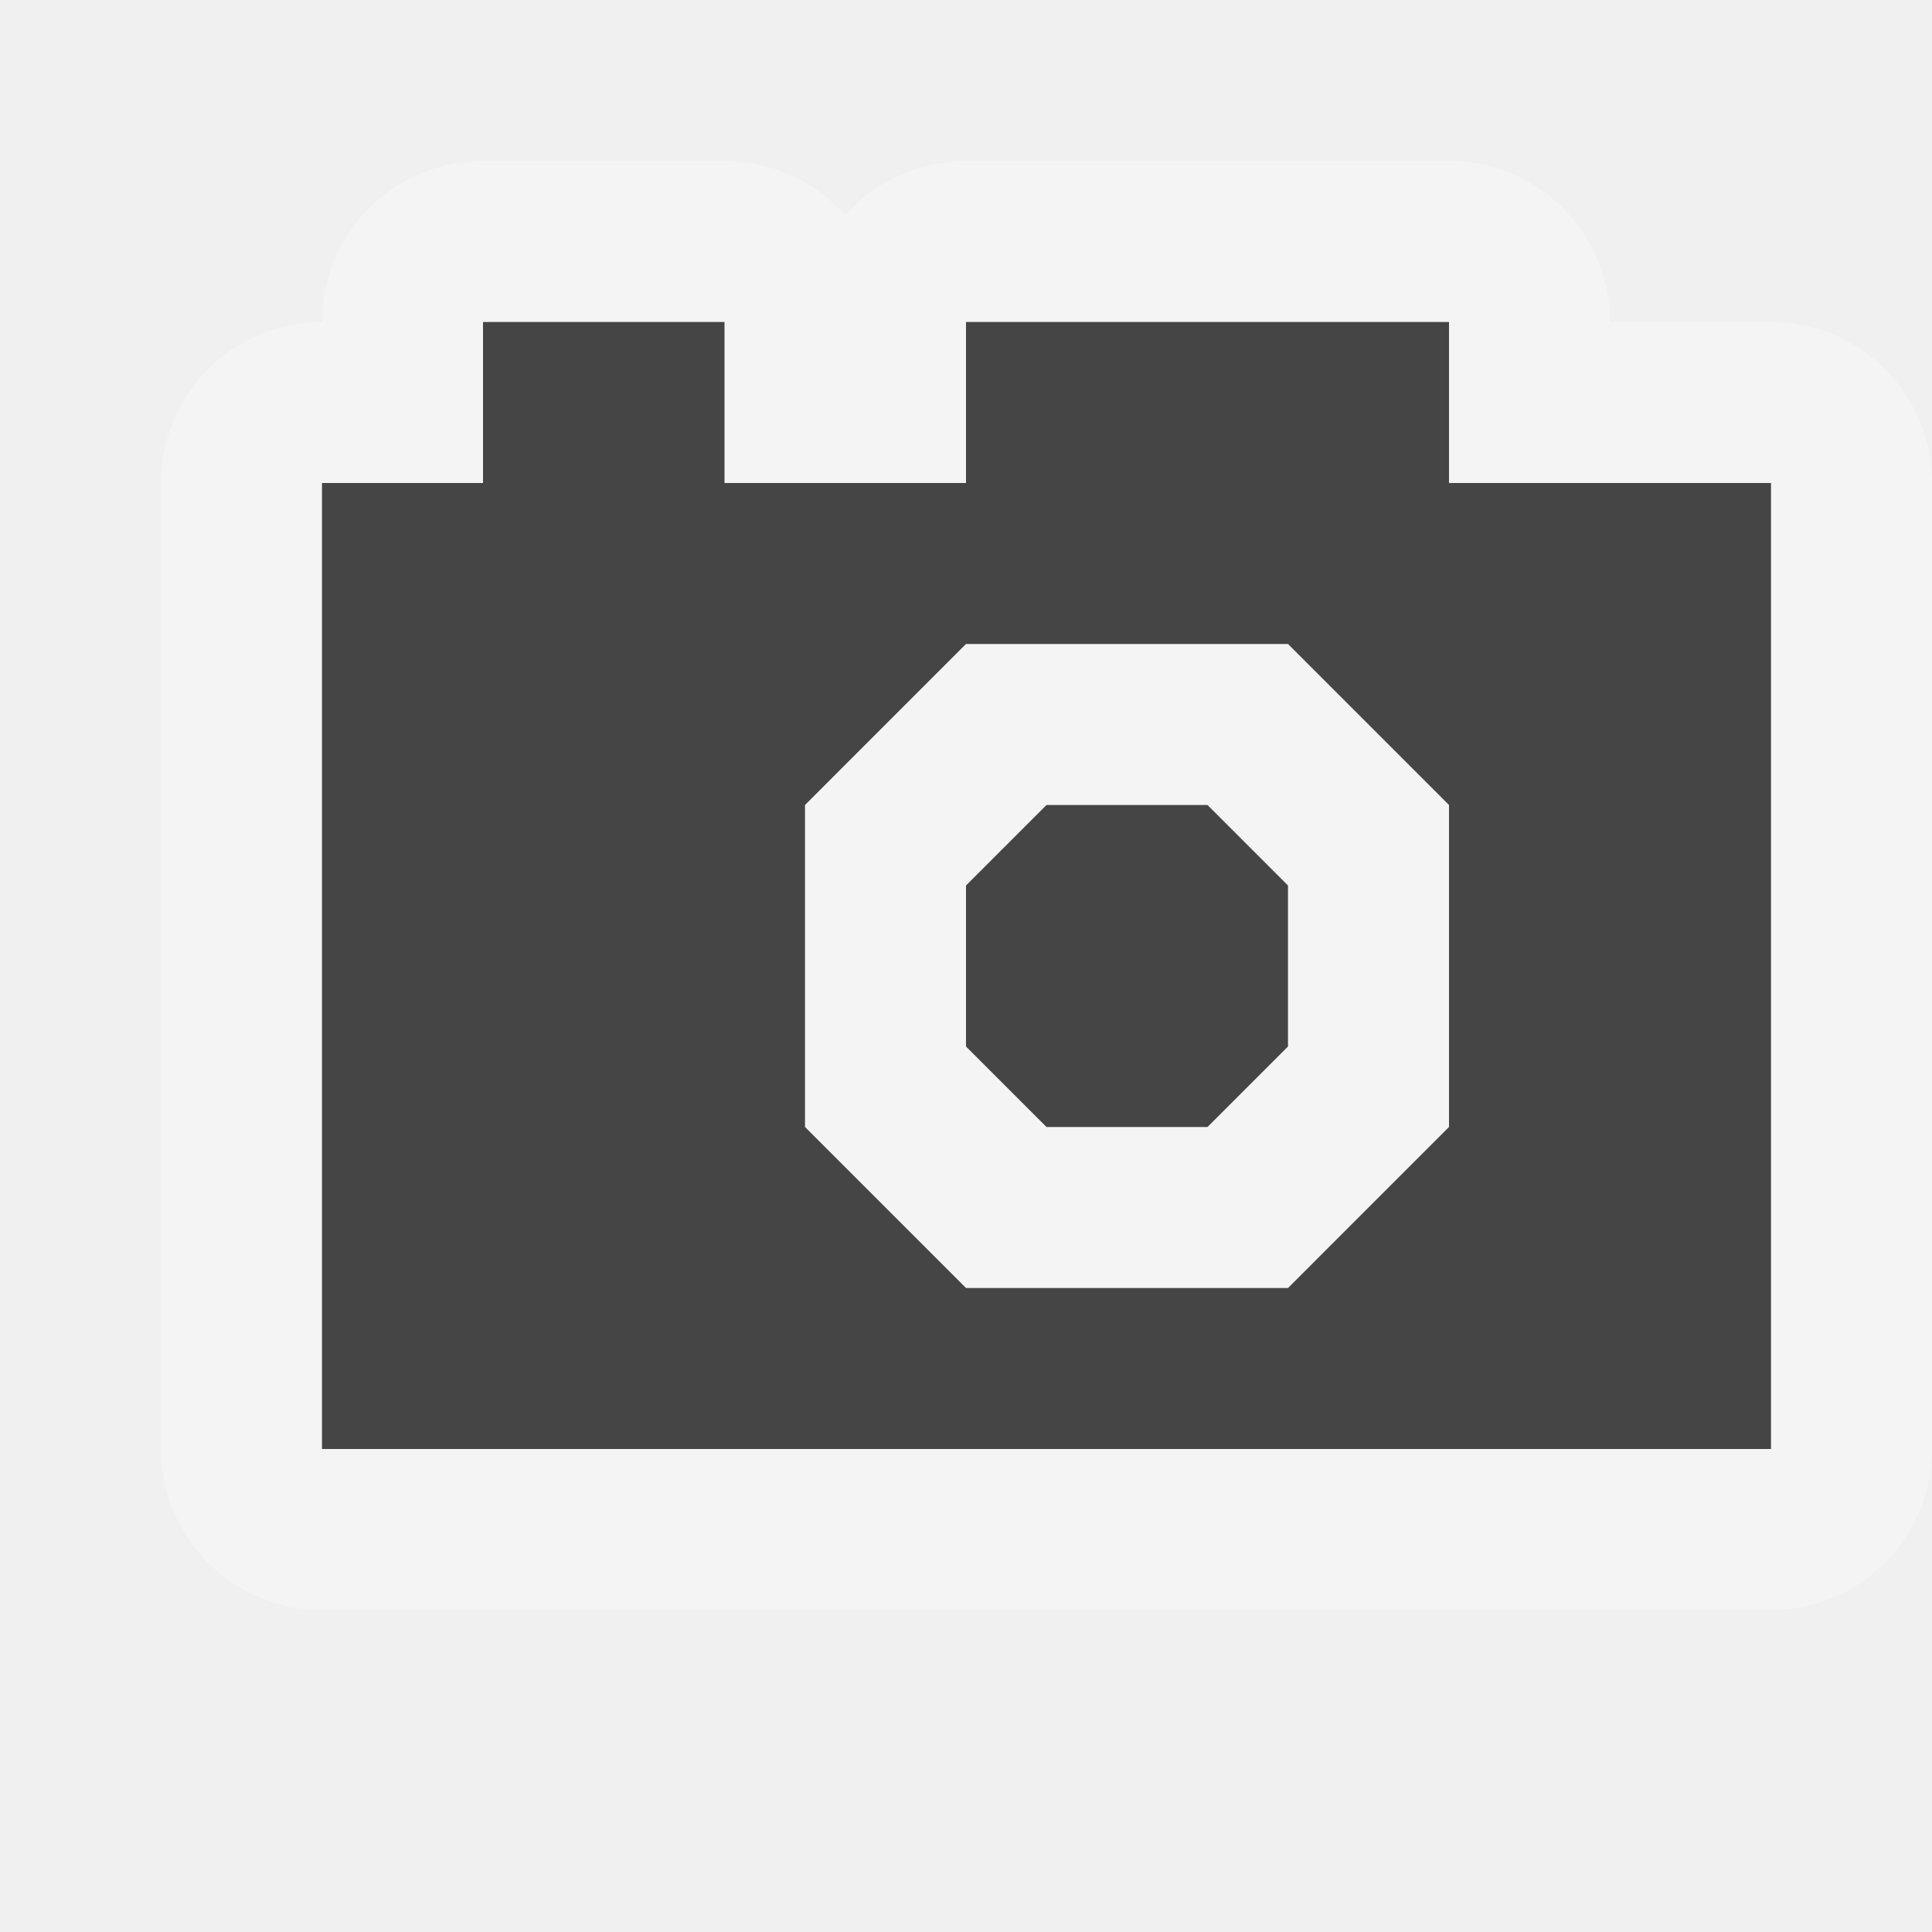
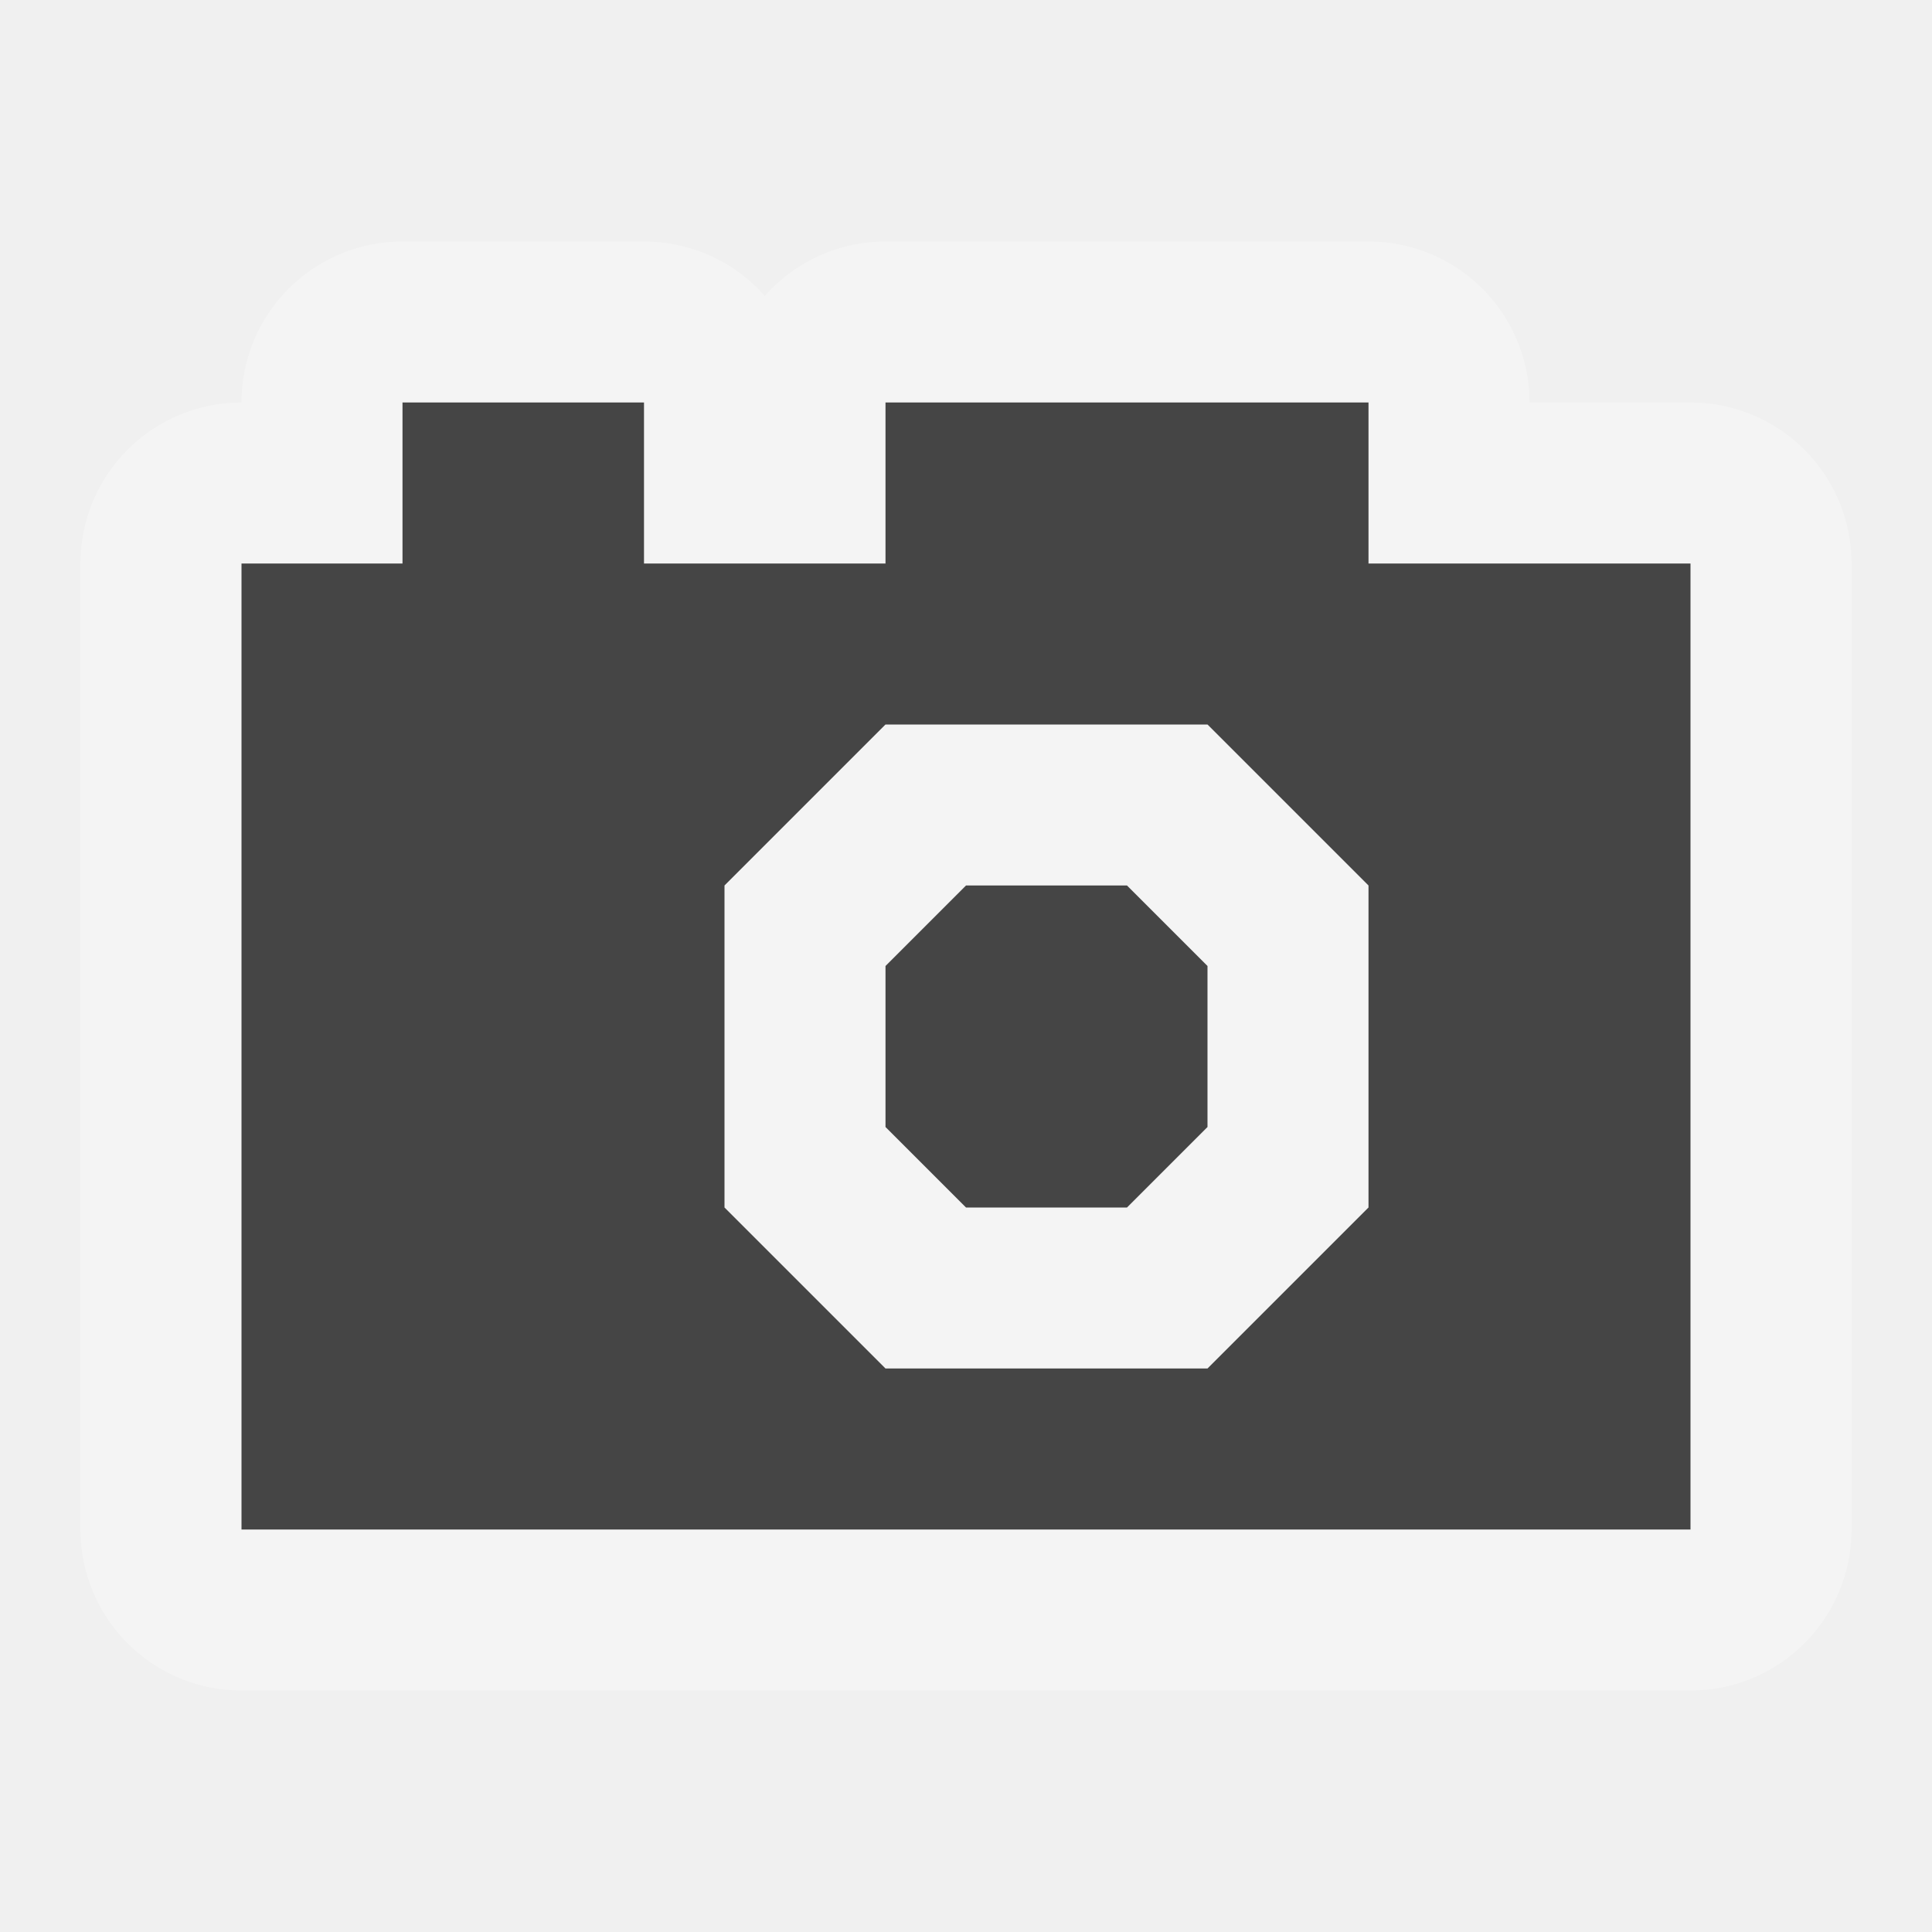
- <svg xmlns="http://www.w3.org/2000/svg" version="1.1" width="12" height="12" viewBox="-402.5 403.5 12 12" id="svg4764" xml:space="preserve">
-   <defs id="defs23" />
-   <g transform="translate(0,-1)" id="g3188" style="opacity:0.3;fill:#ffffff;fill-opacity:1;stroke:none">
-     <polygon points="-395,411.485 -394.5,410.985 -394.5,410.015 -395,409.515 -396,409.5 -396.5,410.015 -396.5,410.985 -396,411.5 " id="polygon3190" style="fill:#ffffff;fill-opacity:1;stroke:none" />
+ <svg xmlns="http://www.w3.org/2000/svg" version="1.1" id="svg4764" x="0px" y="0px" width="12px" height="12px" viewBox="0 0 12 12" enable-background="new 0 0 12 12" xml:space="preserve">
+   <g id="g3188" transform="translate(0,-1)" opacity="0.3">
+     <polygon id="polygon3190" fill="#FFFFFF" points="7,8.485 7.5,7.985 7.5,7.015 7,6.515 6,6.5 5.5,7.015 5.5,7.985 6,8.5  " />
  </g>
-   <g transform="translate(0,-1040.362)" id="layer1" />
-   <path d="M 3,2 3,3 2,3 2,9 11,9 11,3 9,3 9,2 6,2 6,3 4.5,3 4.5,2 3,2 z M 6,4 8,4 9,5 9,7 8,8 6,8 5,7 5,5 6,4 z M 6.5,5 6,5.5 6,6.5 6.5,7 7.5,7 8,6.5 8,5.5 7.5,5 6.5,5 z" transform="translate(-402.5,403.5)" id="path15542" style="opacity:0.3;fill:none;stroke:#ffffff;stroke-width:2;stroke-linecap:round;stroke-linejoin:round;stroke-miterlimit:4;stroke-opacity:1;stroke-dasharray:none" />
-   <path d="M 3,2 3,3 2,3 2,9 11,9 11,3 9,3 9,2 6,2 6,3 4.5,3 4.5,2 3,2 z M 6,4 8,4 9,5 9,7 8,8 6,8 5,7 5,5 6,4 z M 6.5,5 6,5.5 6,6.5 6.5,7 7.5,7 8,6.5 8,5.5 7.5,5 6.5,5 z" transform="translate(-402.5,403.5)" id="polygon19" style="fill:#454545" />
-   <rect width="12" height="12" x="0" y="0" id="canvas" style="fill:none;stroke:none;visibility:hidden" />
+   <g id="layer1" transform="translate(0,-1040.362)">
+ </g>
+   <path id="path15542" opacity="0.3" fill="none" stroke="#FFFFFF" stroke-width="2" stroke-linecap="round" stroke-linejoin="round" enable-background="new    " d="  M2.5,2.5v1h-1v6h9v-6h-2v-1h-3v1H4v-1H2.5z M5.5,4.5h2l1,1v2l-1,1h-2l-1-1v-2L5.5,4.5z M6,5.5L5.5,6v1L6,7.5h1L7.5,7V6L7,5.5H6z" />
+   <path id="polygon19" fill="#454545" d="M2.5,2.5v1h-1v6h9v-6h-2v-1h-3v1H4v-1H2.5z M5.5,4.5h2l1,1v2l-1,1h-2l-1-1v-2L5.5,4.5z   M6,5.5L5.5,6v1L6,7.5h1L7.5,7V6L7,5.5H6z" />
+   <rect id="canvas" display="none" fill="none" width="12" height="12" />
</svg>
